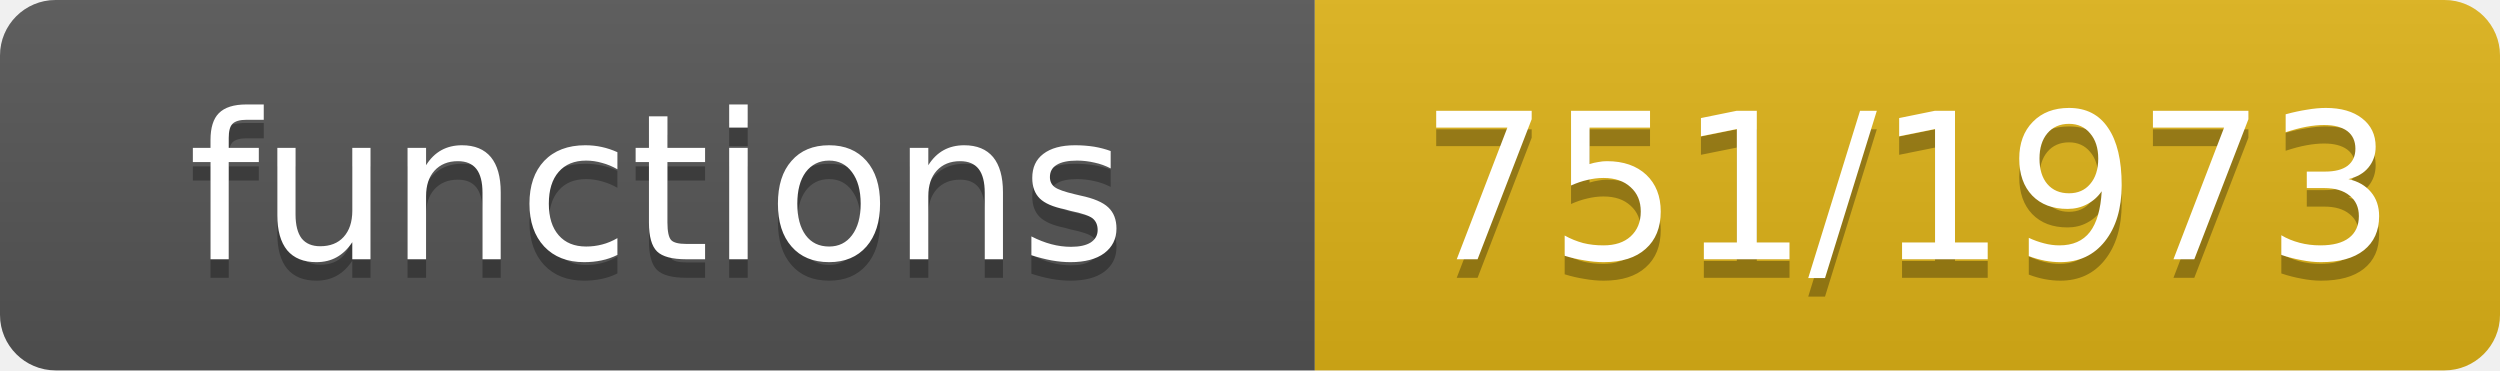
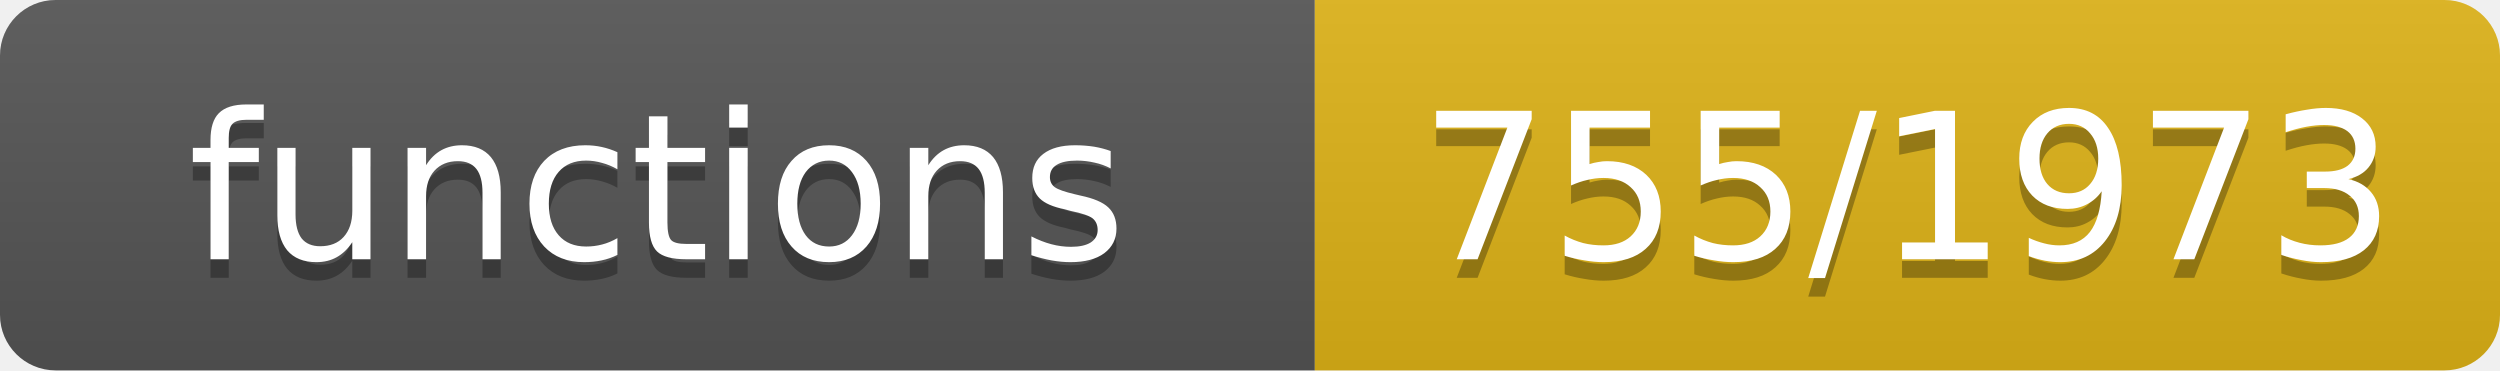
- <svg xmlns="http://www.w3.org/2000/svg" width="135" height="20" role="img" aria-label="functions: 751/1973">
+ <svg xmlns="http://www.w3.org/2000/svg" width="135" height="20" role="img" aria-label="functions: 755/1973">
  <linearGradient id="s" x2="0" y2="100%">
    <stop offset="0" stop-color="#bbb" stop-opacity=".1" />
    <stop offset="1" stop-opacity=".1" />
  </linearGradient>
  <clipPath id="r">
    <rect width="135" height="20" rx="3" fill="#fff" />
  </clipPath>
  <g clip-path="url(#r)">
    <rect width="71" height="20" fill="#555" />
    <rect x="71" width="64" height="20" fill="#dfb317" />
    <rect width="135" height="20" fill="url(#s)" />
  </g>
  <g fill="#fff" text-anchor="middle" font-family="Verdana,Geneva,DejaVu Sans,sans-serif" font-size="11">
    <text x="35.5" y="15" fill="#010101" fill-opacity=".3">functions</text>
    <text x="35.5" y="14">functions</text>
-     <text x="103.0" y="15" fill="#010101" fill-opacity=".3">751/1973</text>
-     <text x="103.0" y="14">751/1973</text>
+     <text x="103.0" y="15" fill="#010101" fill-opacity=".3">755/1973</text>
+     <text x="103.0" y="14">755/1973</text>
  </g>
</svg>
